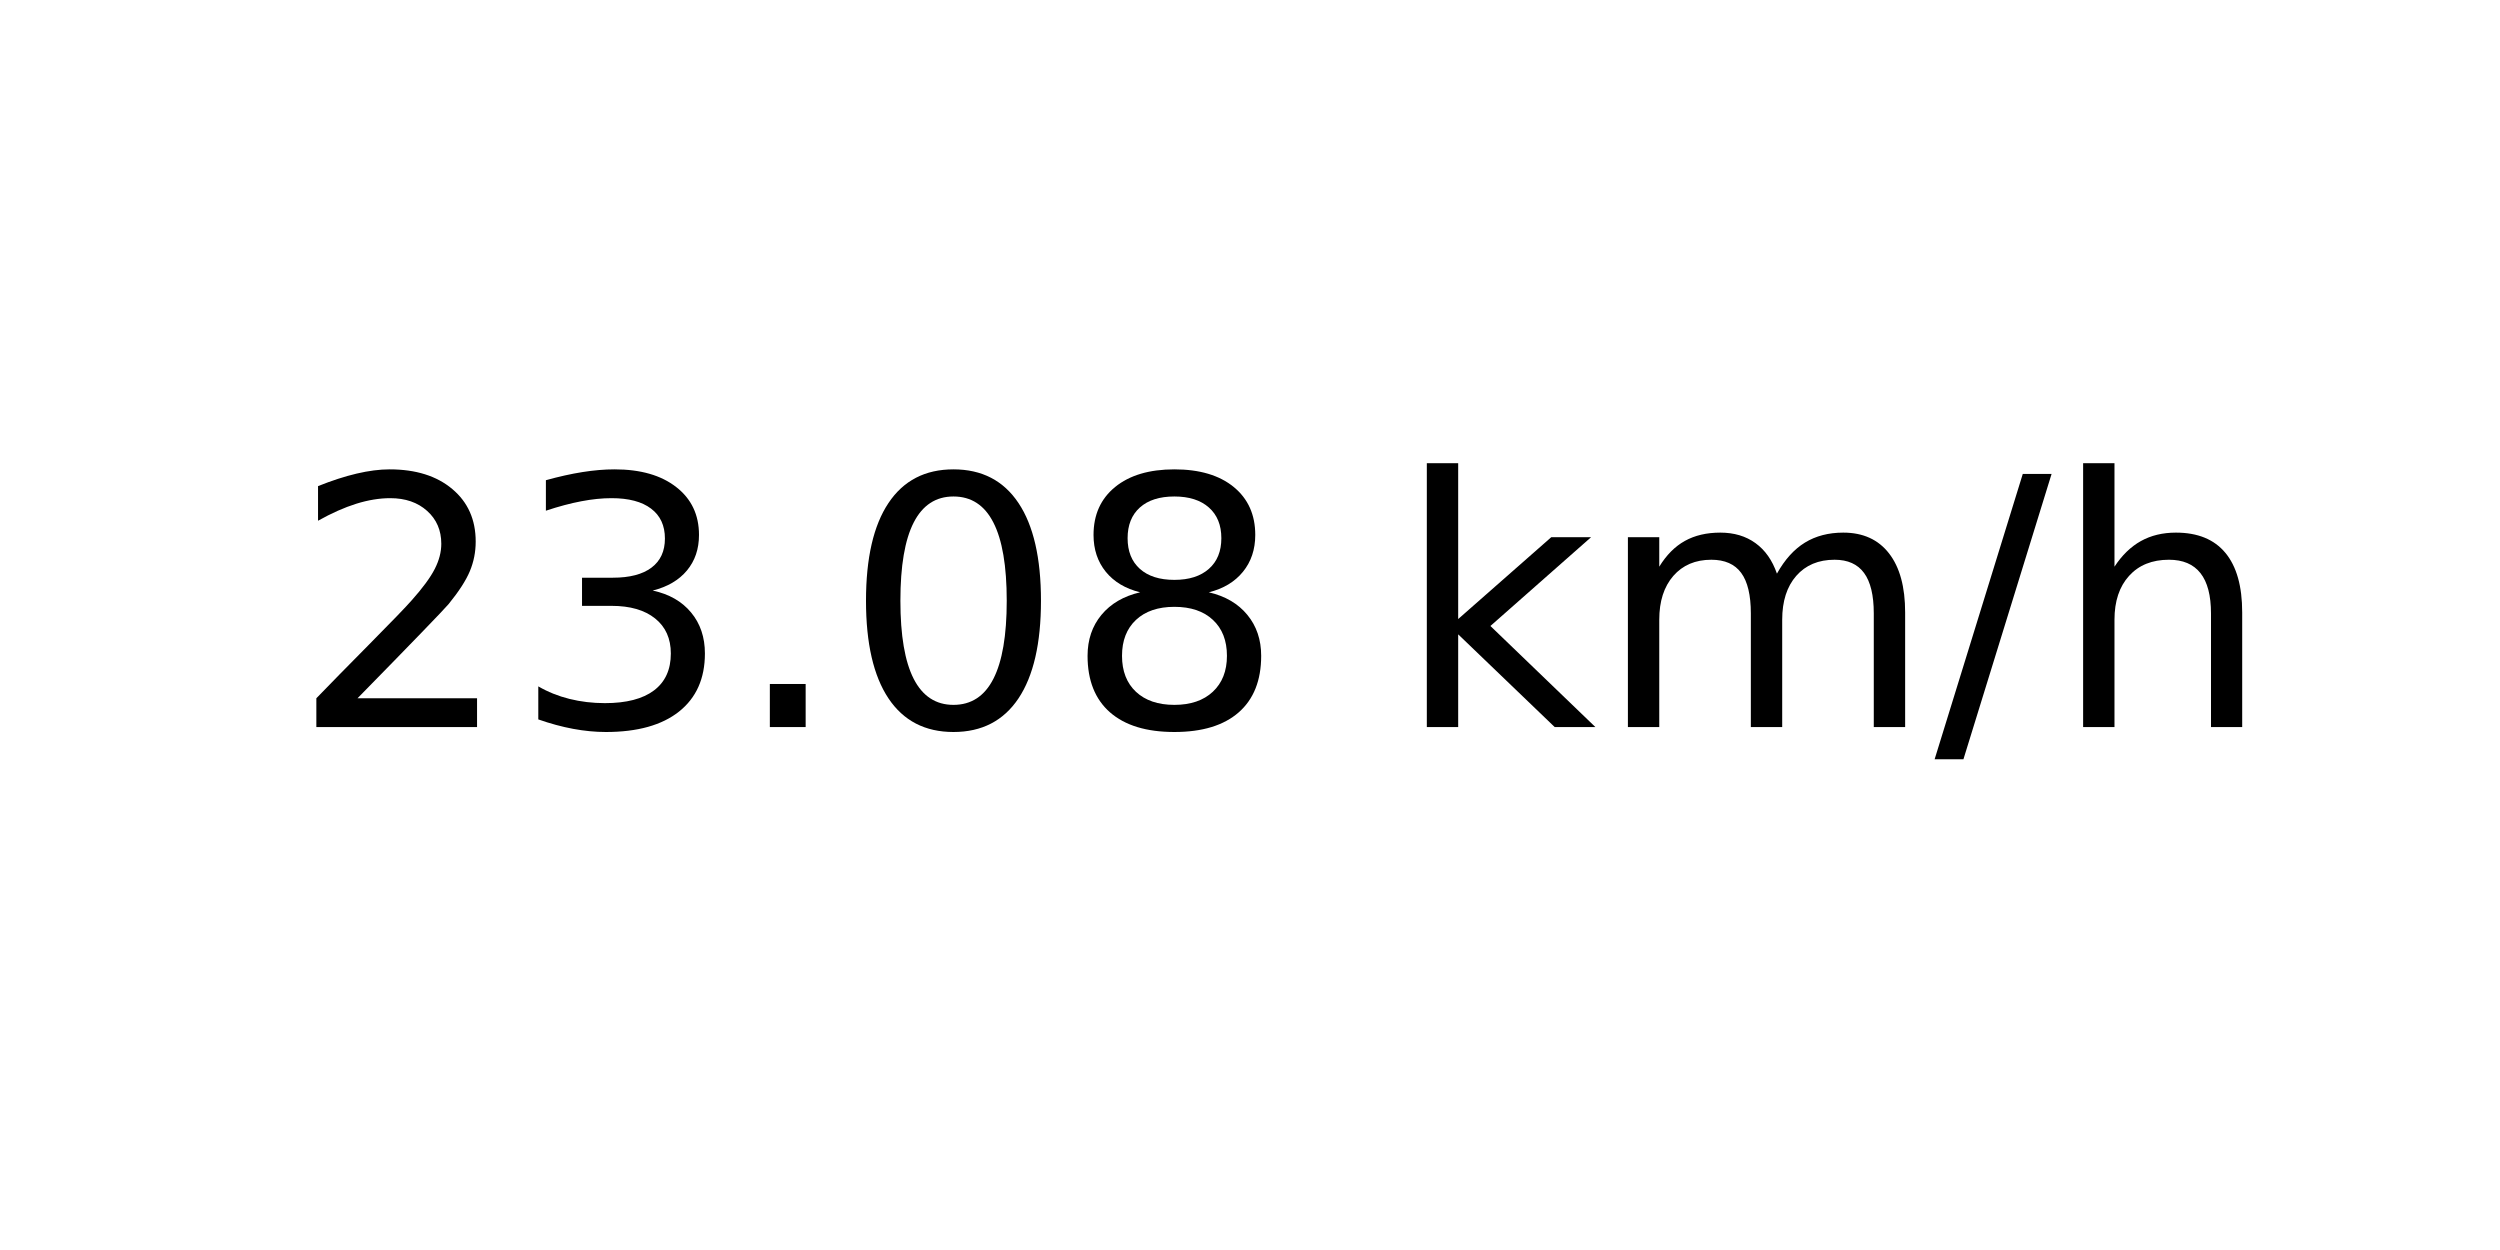
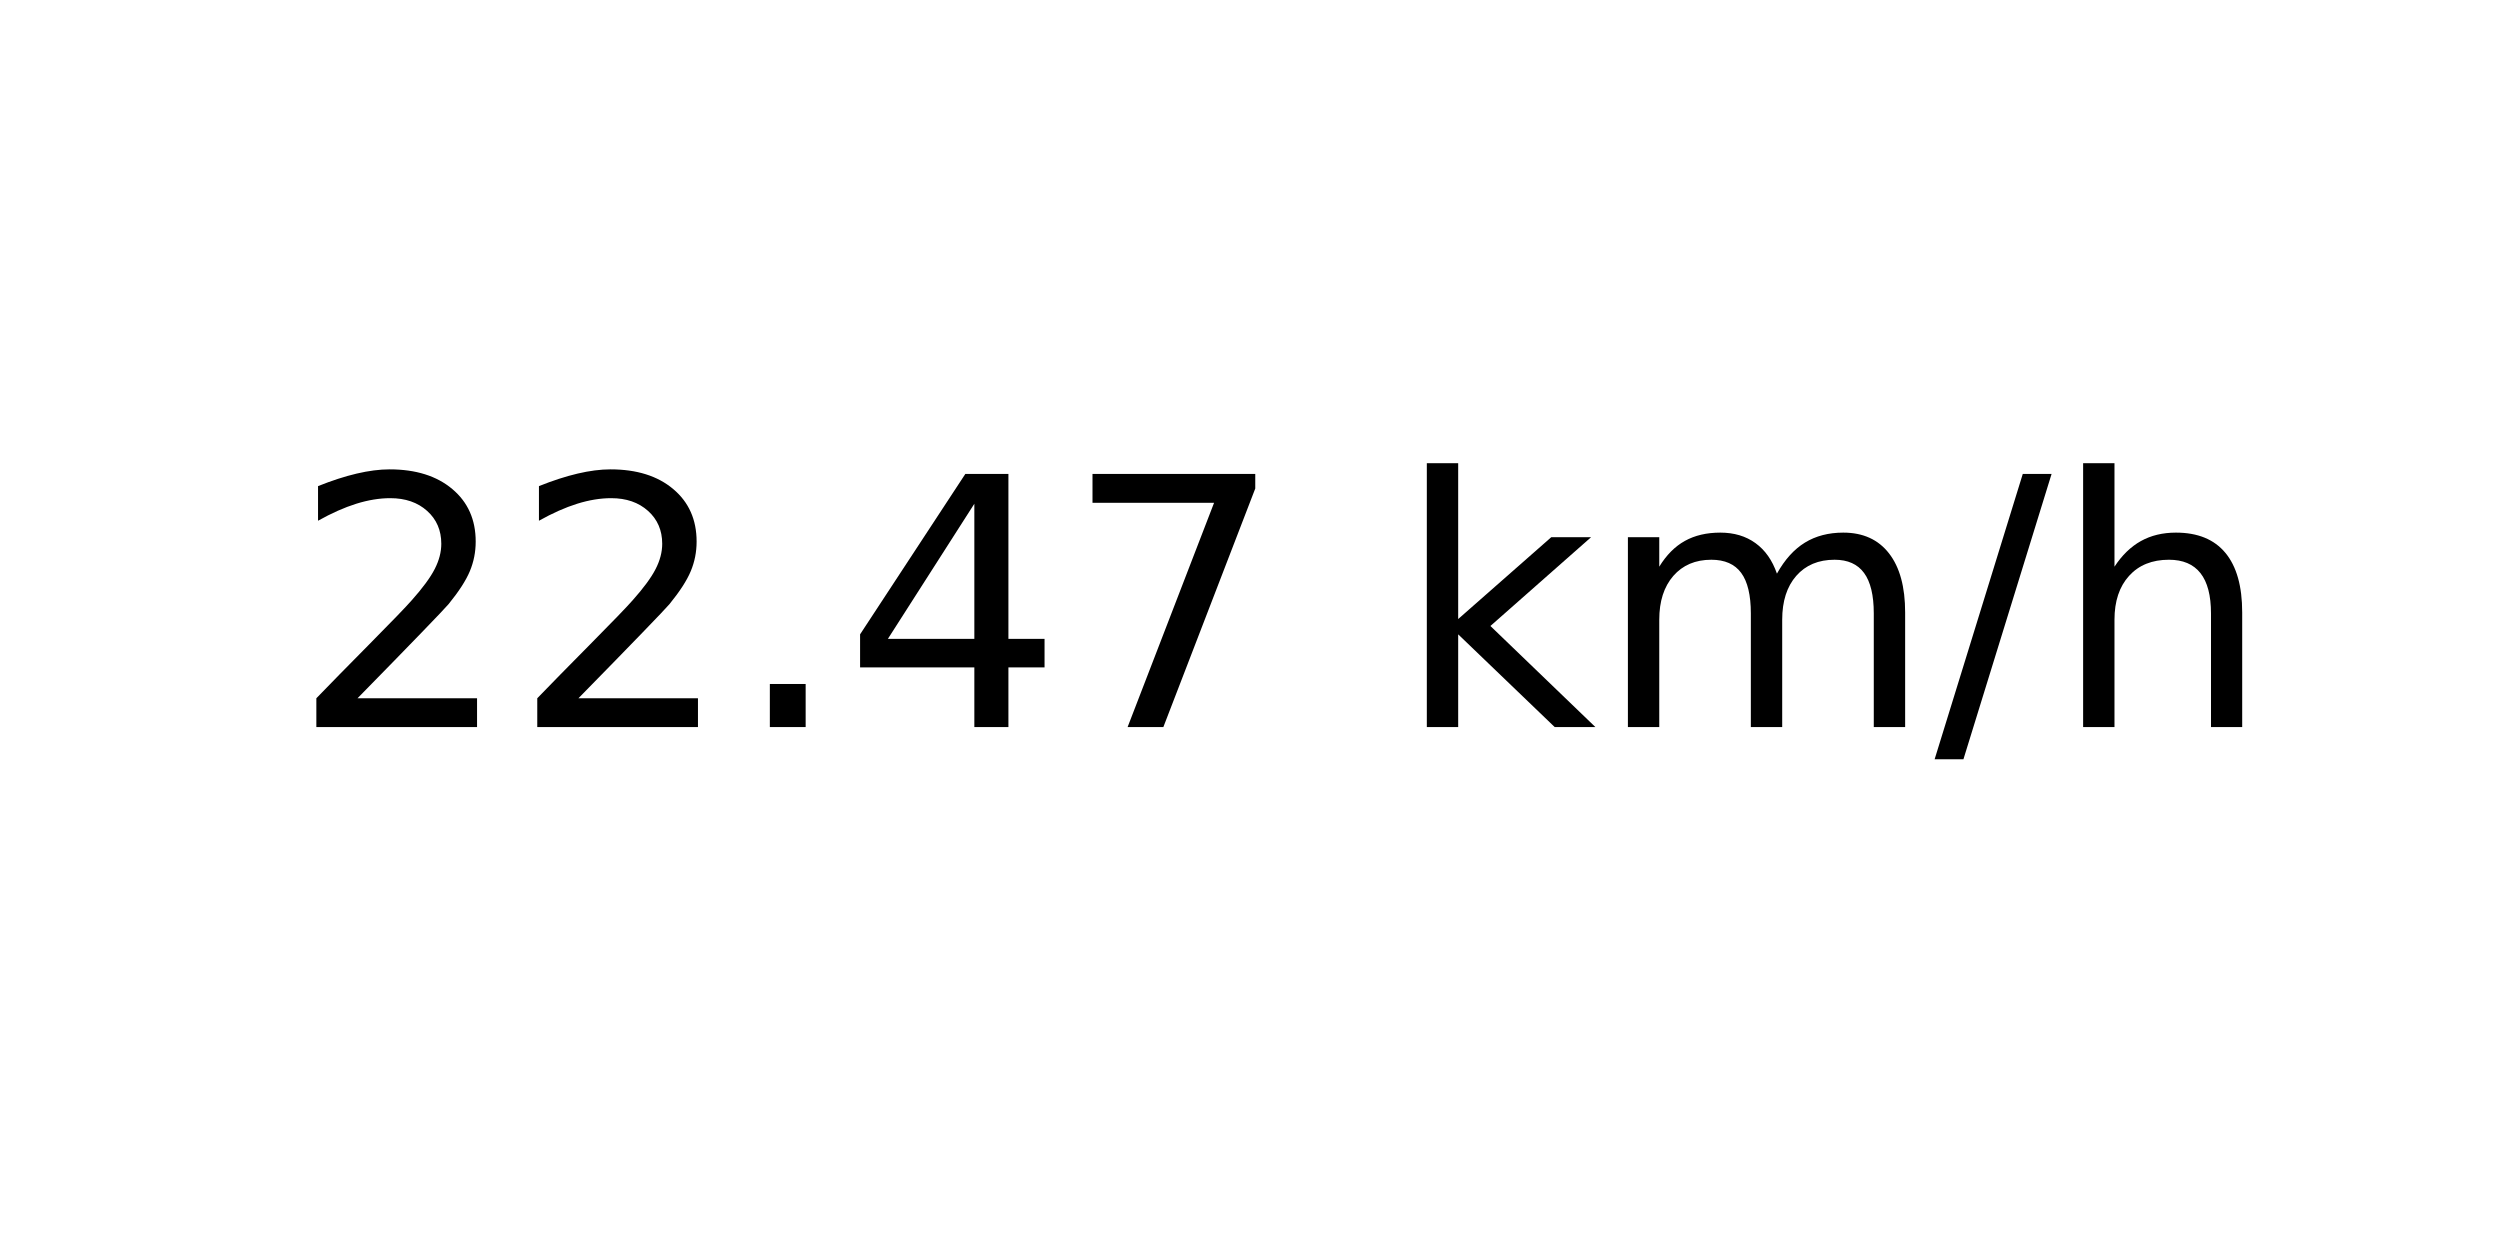
<svg xmlns="http://www.w3.org/2000/svg" xmlns:xlink="http://www.w3.org/1999/xlink" width="72pt" height="36pt" viewBox="0 0 72 36" version="1.1">
  <defs>
    <style type="text/css">*{stroke-linejoin: round; stroke-linecap: butt}</style>
  </defs>
  <g id="figure_1">
    <g id="axes_1">
      <g id="text_1">
        <g transform="translate(8.378125 20.93937) scale(0.1 -0.1)">
          <defs>
            <path id="DejaVuSans-32" d="M 1228 531  L 3431 531  L 3431 0  L 469 0  L 469 531  Q 828 903 1448 1529  Q 2069 2156 2228 2338  Q 2531 2678 2651 2914  Q 2772 3150 2772 3378  Q 2772 3750 2511 3984  Q 2250 4219 1831 4219  Q 1534 4219 1204 4116  Q 875 4013 500 3803  L 500 4441  Q 881 4594 1212 4672  Q 1544 4750 1819 4750  Q 2544 4750 2975 4387  Q 3406 4025 3406 3419  Q 3406 3131 3298 2873  Q 3191 2616 2906 2266  Q 2828 2175 2409 1742  Q 1991 1309 1228 531  z " transform="scale(0.015625)" />
-             <path id="DejaVuSans-33" d="M 2597 2516  Q 3050 2419 3304 2112  Q 3559 1806 3559 1356  Q 3559 666 3084 287  Q 2609 -91 1734 -91  Q 1441 -91 1130 -33  Q 819 25 488 141  L 488 750  Q 750 597 1062 519  Q 1375 441 1716 441  Q 2309 441 2620 675  Q 2931 909 2931 1356  Q 2931 1769 2642 2001  Q 2353 2234 1838 2234  L 1294 2234  L 1294 2753  L 1863 2753  Q 2328 2753 2575 2939  Q 2822 3125 2822 3475  Q 2822 3834 2567 4026  Q 2313 4219 1838 4219  Q 1578 4219 1281 4162  Q 984 4106 628 3988  L 628 4550  Q 988 4650 1302 4700  Q 1616 4750 1894 4750  Q 2613 4750 3031 4423  Q 3450 4097 3450 3541  Q 3450 3153 3228 2886  Q 3006 2619 2597 2516  z " transform="scale(0.015625)" />
            <path id="DejaVuSans-2e" d="M 684 794  L 1344 794  L 1344 0  L 684 0  L 684 794  z " transform="scale(0.015625)" />
-             <path id="DejaVuSans-30" d="M 2034 4250  Q 1547 4250 1301 3770  Q 1056 3291 1056 2328  Q 1056 1369 1301 889  Q 1547 409 2034 409  Q 2525 409 2770 889  Q 3016 1369 3016 2328  Q 3016 3291 2770 3770  Q 2525 4250 2034 4250  z M 2034 4750  Q 2819 4750 3233 4129  Q 3647 3509 3647 2328  Q 3647 1150 3233 529  Q 2819 -91 2034 -91  Q 1250 -91 836 529  Q 422 1150 422 2328  Q 422 3509 836 4129  Q 1250 4750 2034 4750  z " transform="scale(0.015625)" />
-             <path id="DejaVuSans-38" d="M 2034 2216  Q 1584 2216 1326 1975  Q 1069 1734 1069 1313  Q 1069 891 1326 650  Q 1584 409 2034 409  Q 2484 409 2743 651  Q 3003 894 3003 1313  Q 3003 1734 2745 1975  Q 2488 2216 2034 2216  z M 1403 2484  Q 997 2584 770 2862  Q 544 3141 544 3541  Q 544 4100 942 4425  Q 1341 4750 2034 4750  Q 2731 4750 3128 4425  Q 3525 4100 3525 3541  Q 3525 3141 3298 2862  Q 3072 2584 2669 2484  Q 3125 2378 3379 2068  Q 3634 1759 3634 1313  Q 3634 634 3220 271  Q 2806 -91 2034 -91  Q 1263 -91 848 271  Q 434 634 434 1313  Q 434 1759 690 2068  Q 947 2378 1403 2484  z M 1172 3481  Q 1172 3119 1398 2916  Q 1625 2713 2034 2713  Q 2441 2713 2670 2916  Q 2900 3119 2900 3481  Q 2900 3844 2670 4047  Q 2441 4250 2034 4250  Q 1625 4250 1398 4047  Q 1172 3844 1172 3481  z " transform="scale(0.015625)" />
+             <path id="DejaVuSans-34" d="M 2419 4116  L 825 1625  L 2419 1625  L 2419 4116  z M 2253 4666  L 3047 4666  L 3047 1625  L 3713 1625  L 3713 1100  L 3047 1100  L 3047 0  L 2419 0  L 2419 1100  L 313 1100  L 313 1709  L 2253 4666  z " transform="scale(0.015625)" />
+             <path id="DejaVuSans-37" d="M 525 4666  L 3525 4666  L 3525 4397  L 1831 0  L 1172 0  L 2766 4134  L 525 4134  L 525 4666  z " transform="scale(0.015625)" />
            <path id="DejaVuSans-20" transform="scale(0.015625)" />
            <path id="DejaVuSans-6b" d="M 581 4863  L 1159 4863  L 1159 1991  L 2875 3500  L 3609 3500  L 1753 1863  L 3688 0  L 2938 0  L 1159 1709  L 1159 0  L 581 0  L 581 4863  z " transform="scale(0.015625)" />
            <path id="DejaVuSans-6d" d="M 3328 2828  Q 3544 3216 3844 3400  Q 4144 3584 4550 3584  Q 5097 3584 5394 3201  Q 5691 2819 5691 2113  L 5691 0  L 5113 0  L 5113 2094  Q 5113 2597 4934 2840  Q 4756 3084 4391 3084  Q 3944 3084 3684 2787  Q 3425 2491 3425 1978  L 3425 0  L 2847 0  L 2847 2094  Q 2847 2600 2669 2842  Q 2491 3084 2119 3084  Q 1678 3084 1418 2786  Q 1159 2488 1159 1978  L 1159 0  L 581 0  L 581 3500  L 1159 3500  L 1159 2956  Q 1356 3278 1631 3431  Q 1906 3584 2284 3584  Q 2666 3584 2933 3390  Q 3200 3197 3328 2828  z " transform="scale(0.015625)" />
            <path id="DejaVuSans-2f" d="M 1625 4666  L 2156 4666  L 531 -594  L 0 -594  L 1625 4666  z " transform="scale(0.015625)" />
            <path id="DejaVuSans-68" d="M 3513 2113  L 3513 0  L 2938 0  L 2938 2094  Q 2938 2591 2744 2837  Q 2550 3084 2163 3084  Q 1697 3084 1428 2787  Q 1159 2491 1159 1978  L 1159 0  L 581 0  L 581 4863  L 1159 4863  L 1159 2956  Q 1366 3272 1645 3428  Q 1925 3584 2291 3584  Q 2894 3584 3203 3211  Q 3513 2838 3513 2113  z " transform="scale(0.015625)" />
          </defs>
          <use xlink:href="#DejaVuSans-32" />
-           <use xlink:href="#DejaVuSans-33" x="63.623" />
+           <use xlink:href="#DejaVuSans-32" x="63.623" />
          <use xlink:href="#DejaVuSans-2e" x="127.246" />
-           <use xlink:href="#DejaVuSans-30" x="159.033" />
-           <use xlink:href="#DejaVuSans-38" x="222.656" />
+           <use xlink:href="#DejaVuSans-34" x="159.033" />
+           <use xlink:href="#DejaVuSans-37" x="222.656" />
          <use xlink:href="#DejaVuSans-20" x="286.279" />
          <use xlink:href="#DejaVuSans-6b" x="318.066" />
          <use xlink:href="#DejaVuSans-6d" x="375.977" />
          <use xlink:href="#DejaVuSans-2f" x="473.389" />
          <use xlink:href="#DejaVuSans-68" x="507.08" />
        </g>
      </g>
    </g>
  </g>
</svg>
